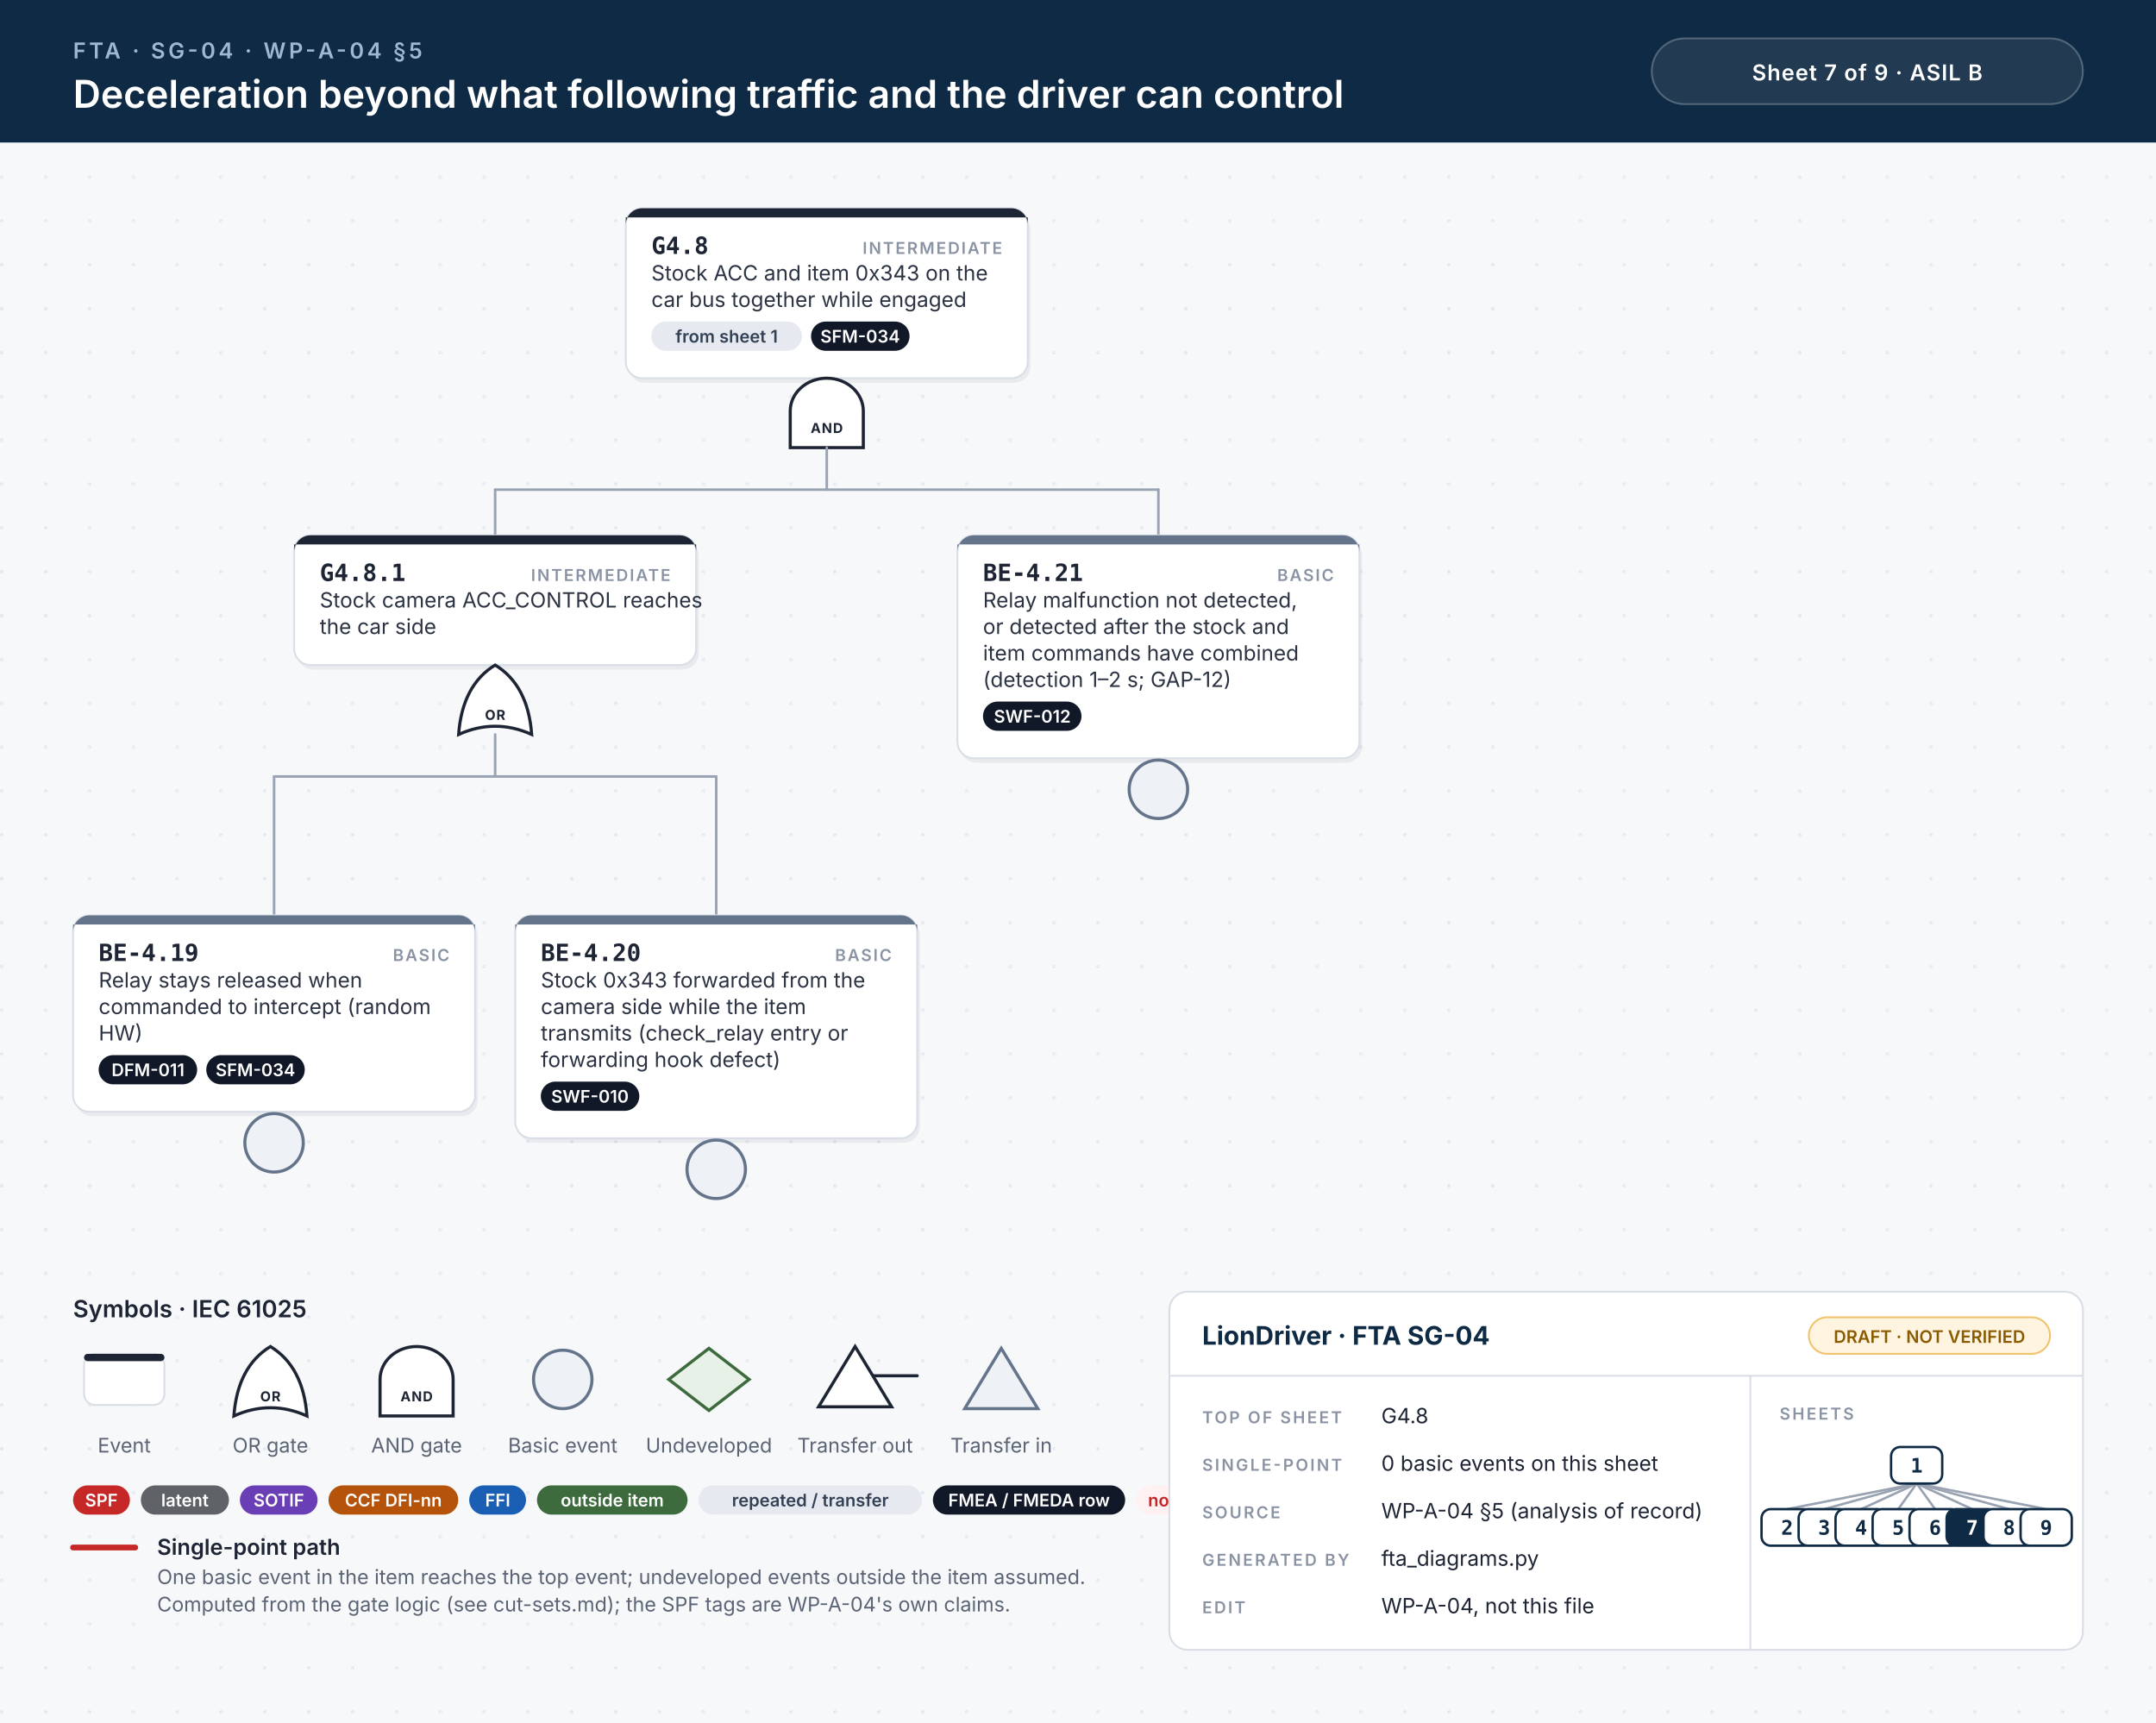
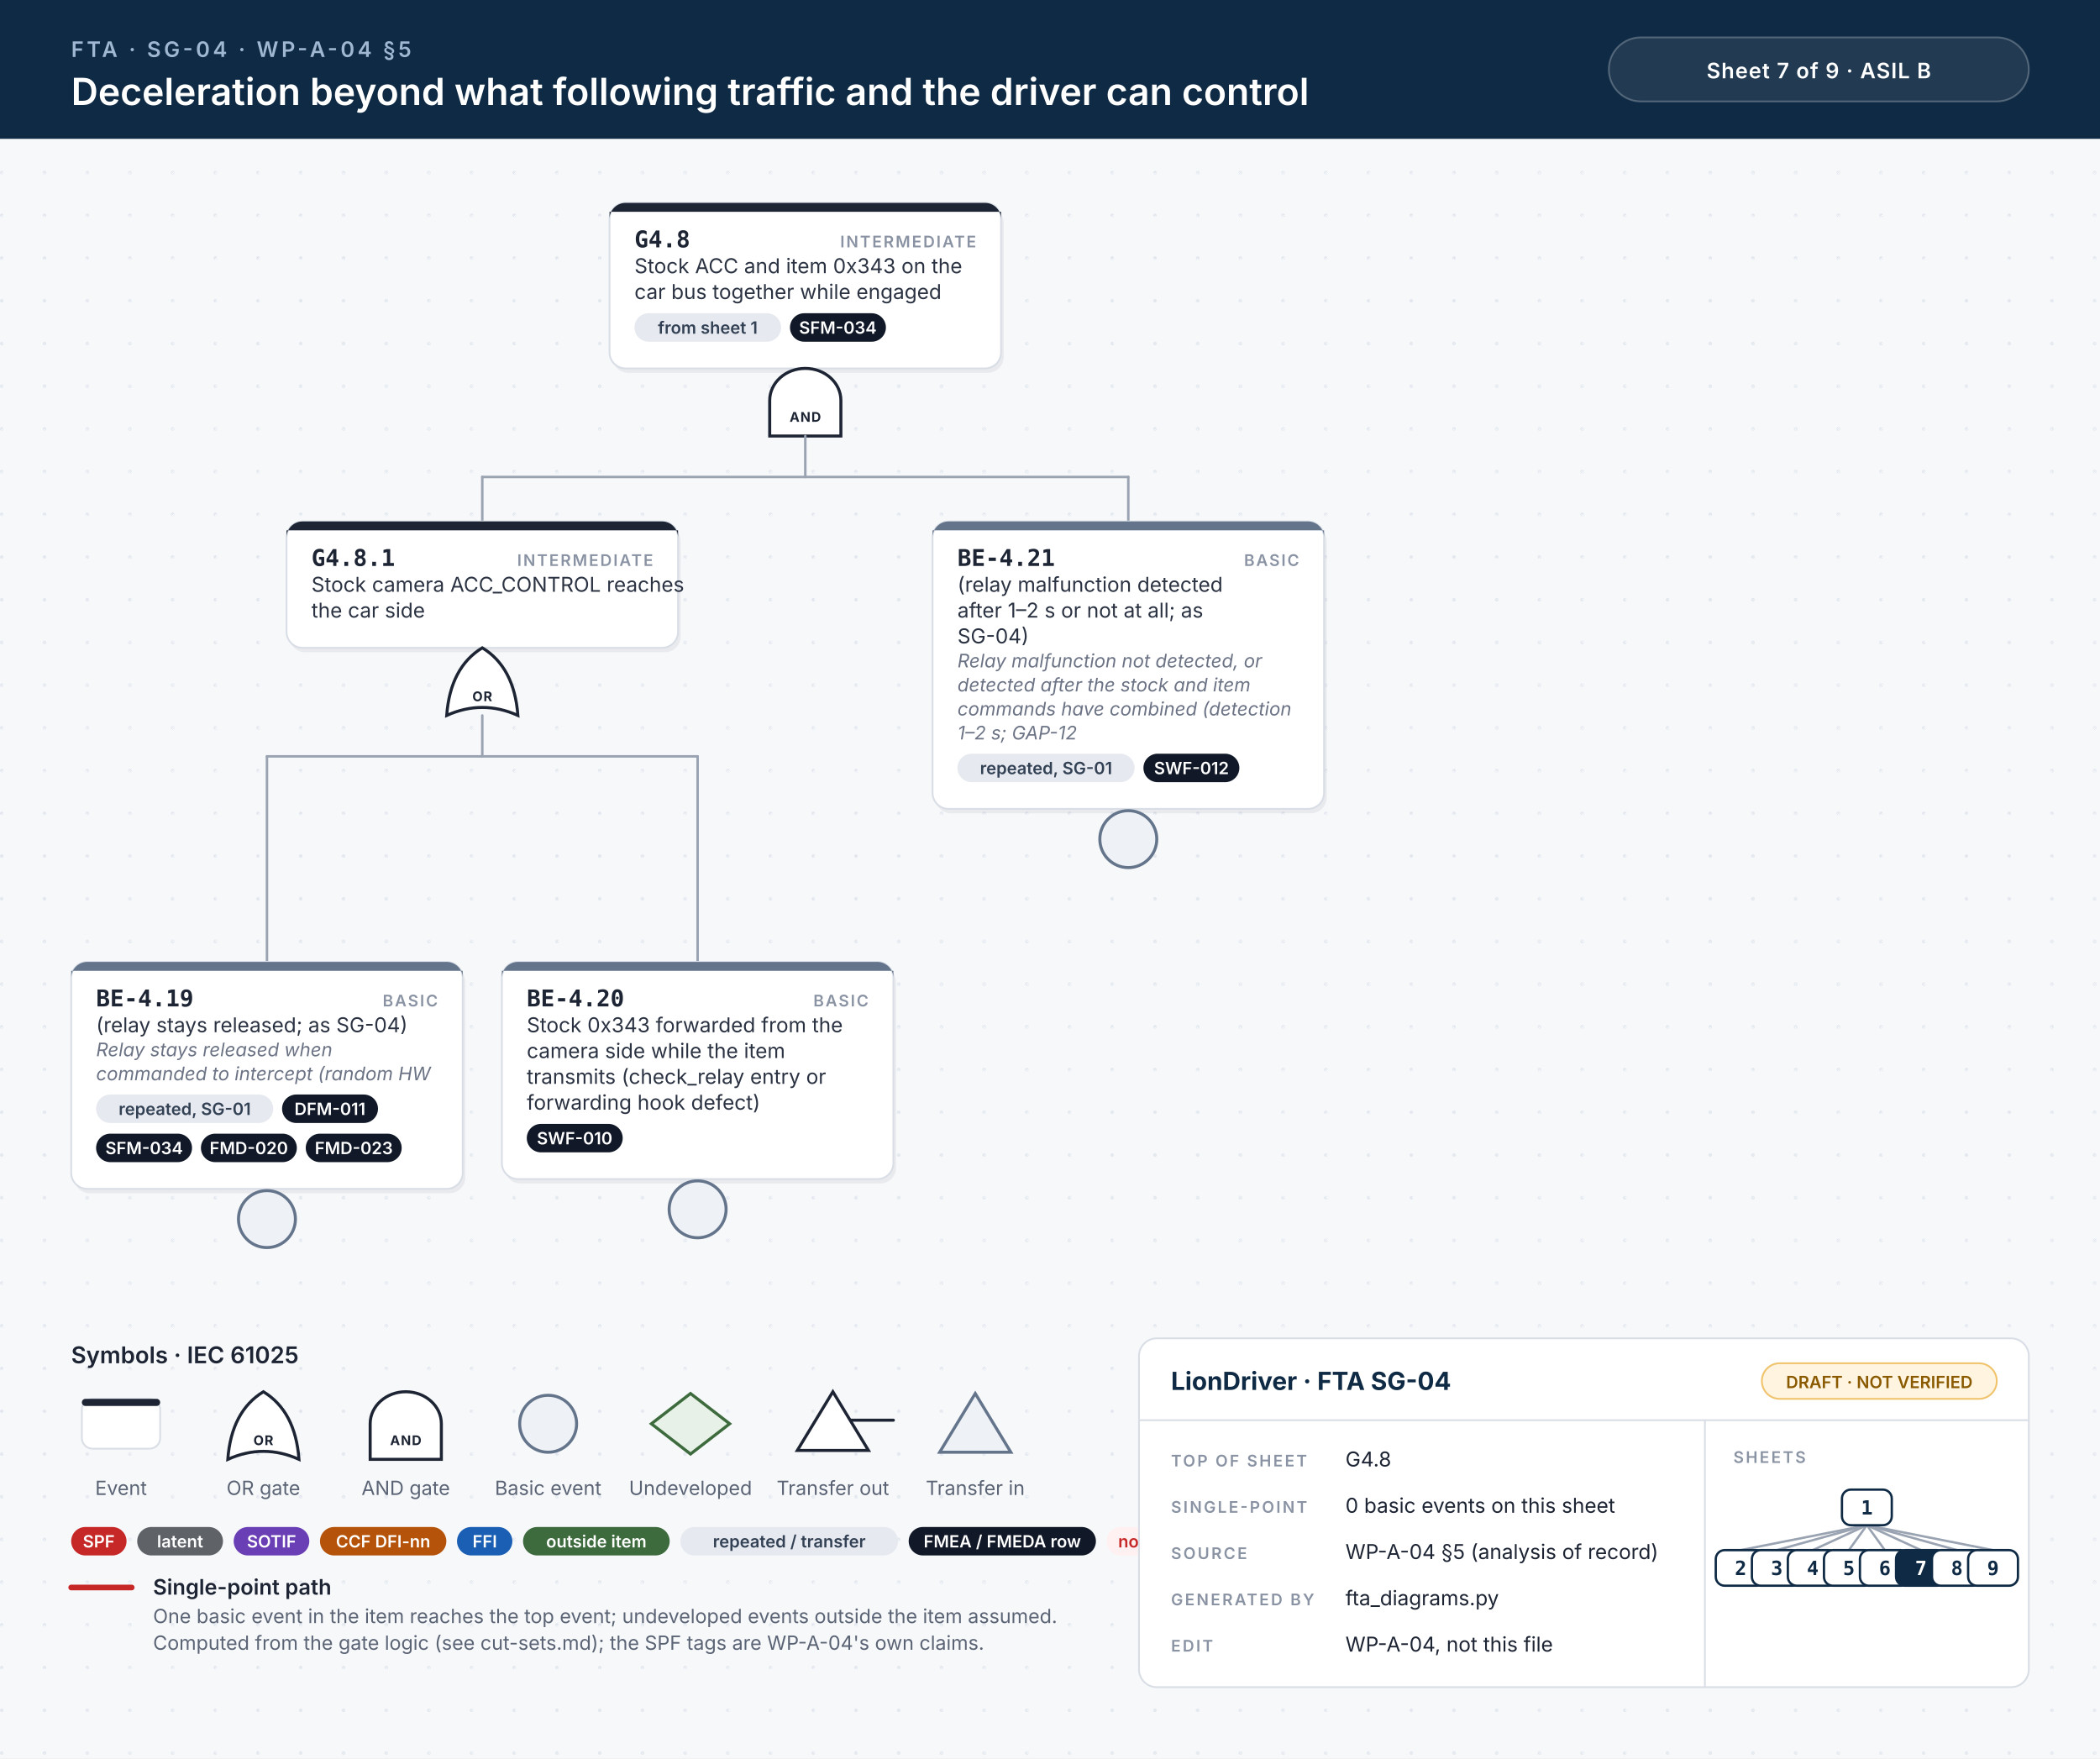
- <svg xmlns="http://www.w3.org/2000/svg" width="1180" height="943" viewBox="0 0 1180 943">
+ <svg xmlns="http://www.w3.org/2000/svg" width="1180" height="988" viewBox="0 0 1180 988">
  <style>.id{font:700 13px 'JetBrains Mono', Menlo, Consolas, monospace;fill:#1d2433}.kind{font:600 9px Inter, 'Helvetica Neue', Helvetica, Arial, sans-serif;letter-spacing:.1em;fill:#8a93a3;text-anchor:end}.d{font:400 11.5px Inter, 'Helvetica Neue', Helvetica, Arial, sans-serif;fill:#2b3343}.n{font:italic 400 10.5px Inter, 'Helvetica Neue', Helvetica, Arial, sans-serif;fill:#6b7385}.chip{font:600 9.5px Inter, 'Helvetica Neue', Helvetica, Arial, sans-serif;text-anchor:middle}.gl{font:700 7.5px Inter, 'Helvetica Neue', Helvetica, Arial, sans-serif;letter-spacing:.06em;text-anchor:middle}.eyebrow{font:600 12px Inter, 'Helvetica Neue', Helvetica, Arial, sans-serif;letter-spacing:.14em;fill:#9fb7d1}.title{font:600 21px Inter, 'Helvetica Neue', Helvetica, Arial, sans-serif;fill:#fff}.title2{font:600 17px Inter, 'Helvetica Neue', Helvetica, Arial, sans-serif;fill:#fff}.hc{font:600 12px Inter, 'Helvetica Neue', Helvetica, Arial, sans-serif;letter-spacing:.04em;fill:#fff;text-anchor:middle}.lh{font:600 13px Inter, 'Helvetica Neue', Helvetica, Arial, sans-serif;fill:#1d2433}.lb{font:600 12px Inter, 'Helvetica Neue', Helvetica, Arial, sans-serif;fill:#1d2433}.s{font:400 11px Inter, 'Helvetica Neue', Helvetica, Arial, sans-serif;fill:#5b6475}.tbh{font:700 14px Inter, 'Helvetica Neue', Helvetica, Arial, sans-serif;fill:#0f2a44}.k{font:600 9px Inter, 'Helvetica Neue', Helvetica, Arial, sans-serif;letter-spacing:.12em;fill:#8a93a3}.v{font:400 11.5px Inter, 'Helvetica Neue', Helvetica, Arial, sans-serif;fill:#1d2433}.mm{font:700 11px 'JetBrains Mono', Menlo, Consolas, monospace;text-anchor:middle}.w{stroke:#9aa3b2;stroke-width:1.4;stroke-linecap:round}.wh{stroke:#c62828;stroke-width:3.2;stroke-linecap:round}.shadow{fill:#0f172a;opacity:.06}</style>
  <defs>
    <pattern id="dots" width="24" height="24" patternUnits="userSpaceOnUse">
      <circle cx="1" cy="1" r="1" fill="#e3e7ee" />
    </pattern>
  </defs>
  <rect width="100%" height="100%" fill="#f7f8fa" />
-   <rect y="78" width="100%" height="865" fill="url(#dots)" />
+   <rect y="78" width="100%" height="910" fill="url(#dots)" />
  <rect width="100%" height="78" fill="#0f2a44" />
  <text x="40" y="32" class="eyebrow">FTA · SG-04 · WP-A-04 §5</text>
  <text x="40" y="59" class="title">Deceleration beyond what following traffic and the driver can control</text>
  <rect x="904" y="21" width="236" height="36" rx="18" fill="#ffffff14" stroke="#ffffff40" />
  <text x="1022" y="44" class="hc">Sheet 7 of 9  ·  ASIL B</text>
  <rect x="344.0" y="116.5" width="220" height="93.0" rx="9" class="shadow" />
  <rect x="342.5" y="114" width="220" height="93.0" rx="9" fill="#fff" stroke="#d9dee6" stroke-width="1" />
  <path d="M351.5,114 H553.5 A9,9 0 0 1 562.5,123 V119 H342.5 V123 A9,9 0 0 1 351.5,114 Z" fill="#1d2433" />
  <text x="356.5" y="139" class="id">G4.8</text>
  <text x="548.5" y="139" class="kind">INTERMEDIATE</text>
  <text x="356.5" y="153.5" class="d">Stock ACC and item 0x343 on the</text>
  <text x="356.5" y="168.0" class="d">car bus together while engaged</text>
  <rect x="356.5" y="176.0" width="82.4" height="16" rx="8" fill="#e6e9ef" />
  <text x="397.7" y="187.5" class="chip" fill="#334155">from sheet 1</text>
  <rect x="443.9" y="176.0" width="53.9" height="16" rx="8" fill="#111827" />
  <text x="470.8" y="187.5" class="chip" fill="#fff">SFM-034</text>
  <path d="M432.5,245.0 L432.5,225.0 A20,18 0 0 1 472.5,225.0 L472.5,245.0 Z" fill="#fff" stroke="#1d2433" stroke-width="1.7" />
  <text x="452.5" y="237.0" class="gl" fill="#1d2433">AND</text>
  <line x1="271.0" y1="268.0" x2="634.0" y2="268.0" class="w" />
  <line x1="452.5" y1="245.0" x2="452.5" y2="268.0" class="w" />
  <line x1="271.0" y1="268.0" x2="271.0" y2="293.0" class="w" />
  <line x1="634.0" y1="268.0" x2="634.0" y2="293.0" class="w" />
  <rect x="162.5" y="295.5" width="220" height="71.0" rx="9" class="shadow" />
  <rect x="161.0" y="293.0" width="220" height="71.0" rx="9" fill="#fff" stroke="#d9dee6" stroke-width="1" />
  <path d="M170.0,293.0 H372.0 A9,9 0 0 1 381.0,302.0 V298.0 H161.0 V302.0 A9,9 0 0 1 170.0,293.0 Z" fill="#1d2433" />
  <text x="175.0" y="318.0" class="id">G4.8.1</text>
  <text x="367.0" y="318.0" class="kind">INTERMEDIATE</text>
  <text x="175.0" y="332.5" class="d">Stock camera ACC_CONTROL reaches</text>
  <text x="175.0" y="347.0" class="d">the car side</text>
  <path d="M251.0,402.0 Q271.0,393.0 291.0,402.0 Q289.0,375.0 271.0,364.0 Q253.0,375.0 251.0,402.0 Z" fill="#fff" stroke="#1d2433" stroke-width="1.7" />
  <text x="271.0" y="394.0" class="gl" fill="#1d2433">OR</text>
  <line x1="150.0" y1="425.0" x2="392.0" y2="425.0" class="w" />
  <line x1="271.0" y1="402.0" x2="271.0" y2="425.0" class="w" />
-   <line x1="150.0" y1="425.0" x2="150.0" y2="501.0" class="w" />
-   <line x1="392.0" y1="425.0" x2="392.0" y2="501.0" class="w" />
-   <rect x="41.5" y="503.5" width="220" height="107.5" rx="9" class="shadow" />
-   <rect x="40" y="501.0" width="220" height="107.5" rx="9" fill="#fff" stroke="#d9dee6" stroke-width="1" />
-   <path d="M49,501.0 H251 A9,9 0 0 1 260,510.0 V506.0 H40 V510.0 A9,9 0 0 1 49,501.0 Z" fill="#64748b" />
-   <text x="54" y="526.0" class="id">BE-4.19</text>
-   <text x="246" y="526.0" class="kind">BASIC</text>
-   <text x="54" y="540.5" class="d">Relay stays released when</text>
-   <text x="54" y="555.0" class="d">commanded to intercept (random</text>
-   <text x="54" y="569.5" class="d">HW)</text>
-   <rect x="54.0" y="577.5" width="53.9" height="16" rx="8" fill="#111827" />
-   <text x="81.0" y="589.0" class="chip" fill="#fff">DFM-011</text>
-   <rect x="112.9" y="577.5" width="53.9" height="16" rx="8" fill="#111827" />
-   <text x="139.8" y="589.0" class="chip" fill="#fff">SFM-034</text>
-   <circle cx="150.0" cy="625.5" r="16" fill="#eef1f5" stroke="#64748b" stroke-width="1.7" />
-   <rect x="283.5" y="503.5" width="220" height="122.0" rx="9" class="shadow" />
-   <rect x="282" y="501.0" width="220" height="122.0" rx="9" fill="#fff" stroke="#d9dee6" stroke-width="1" />
-   <path d="M291,501.0 H493 A9,9 0 0 1 502,510.0 V506.0 H282 V510.0 A9,9 0 0 1 291,501.0 Z" fill="#64748b" />
-   <text x="296" y="526.0" class="id">BE-4.20</text>
-   <text x="488" y="526.0" class="kind">BASIC</text>
-   <text x="296" y="540.5" class="d">Stock 0x343 forwarded from the</text>
-   <text x="296" y="555.0" class="d">camera side while the item</text>
-   <text x="296" y="569.5" class="d">transmits (check_relay entry or</text>
-   <text x="296" y="584.0" class="d">forwarding hook defect)</text>
-   <rect x="296.0" y="592.0" width="53.9" height="16" rx="8" fill="#111827" />
-   <text x="322.9" y="603.5" class="chip" fill="#fff">SWF-010</text>
-   <circle cx="392.0" cy="640.0" r="16" fill="#eef1f5" stroke="#64748b" stroke-width="1.7" />
-   <rect x="525.5" y="295.5" width="220" height="122.0" rx="9" class="shadow" />
-   <rect x="524" y="293.0" width="220" height="122.0" rx="9" fill="#fff" stroke="#d9dee6" stroke-width="1" />
+   <line x1="150.0" y1="425.0" x2="150.0" y2="540.5" class="w" />
+   <line x1="392.0" y1="425.0" x2="392.0" y2="540.5" class="w" />
+   <rect x="41.5" y="543.0" width="220" height="127.5" rx="9" class="shadow" />
+   <rect x="40" y="540.5" width="220" height="127.5" rx="9" fill="#fff" stroke="#d9dee6" stroke-width="1" />
+   <path d="M49,540.5 H251 A9,9 0 0 1 260,549.5 V545.5 H40 V549.5 A9,9 0 0 1 49,540.5 Z" fill="#64748b" />
+   <text x="54" y="565.5" class="id">BE-4.19</text>
+   <text x="246" y="565.5" class="kind">BASIC</text>
+   <text x="54" y="580.0" class="d">(relay stays released; as SG-04)</text>
+   <text x="54" y="593.5" class="n">Relay stays released when</text>
+   <text x="54" y="607.0" class="n">commanded to intercept (random HW</text>
+   <rect x="54.0" y="615.0" width="99.5" height="16" rx="8" fill="#e6e9ef" />
+   <text x="103.8" y="626.5" class="chip" fill="#334155">repeated, SG-01</text>
+   <rect x="158.5" y="615.0" width="53.9" height="16" rx="8" fill="#111827" />
+   <text x="185.4" y="626.5" class="chip" fill="#fff">DFM-011</text>
+   <rect x="54.0" y="637.0" width="53.9" height="16" rx="8" fill="#111827" />
+   <text x="81.0" y="648.5" class="chip" fill="#fff">SFM-034</text>
+   <rect x="112.9" y="637.0" width="53.9" height="16" rx="8" fill="#111827" />
+   <text x="139.8" y="648.5" class="chip" fill="#fff">FMD-020</text>
+   <rect x="171.8" y="637.0" width="53.9" height="16" rx="8" fill="#111827" />
+   <text x="198.8" y="648.5" class="chip" fill="#fff">FMD-023</text>
+   <circle cx="150.0" cy="685.0" r="16" fill="#eef1f5" stroke="#64748b" stroke-width="1.7" />
+   <rect x="283.5" y="543.0" width="220" height="122.0" rx="9" class="shadow" />
+   <rect x="282" y="540.5" width="220" height="122.0" rx="9" fill="#fff" stroke="#d9dee6" stroke-width="1" />
+   <path d="M291,540.5 H493 A9,9 0 0 1 502,549.5 V545.5 H282 V549.5 A9,9 0 0 1 291,540.5 Z" fill="#64748b" />
+   <text x="296" y="565.5" class="id">BE-4.20</text>
+   <text x="488" y="565.5" class="kind">BASIC</text>
+   <text x="296" y="580.0" class="d">Stock 0x343 forwarded from the</text>
+   <text x="296" y="594.5" class="d">camera side while the item</text>
+   <text x="296" y="609.0" class="d">transmits (check_relay entry or</text>
+   <text x="296" y="623.5" class="d">forwarding hook defect)</text>
+   <rect x="296.0" y="631.5" width="53.9" height="16" rx="8" fill="#111827" />
+   <text x="322.9" y="643.0" class="chip" fill="#fff">SWF-010</text>
+   <circle cx="392.0" cy="679.5" r="16" fill="#eef1f5" stroke="#64748b" stroke-width="1.7" />
+   <rect x="525.5" y="295.5" width="220" height="161.5" rx="9" class="shadow" />
+   <rect x="524" y="293.0" width="220" height="161.5" rx="9" fill="#fff" stroke="#d9dee6" stroke-width="1" />
  <path d="M533,293.0 H735 A9,9 0 0 1 744,302.0 V298.0 H524 V302.0 A9,9 0 0 1 533,293.0 Z" fill="#64748b" />
  <text x="538" y="318.0" class="id">BE-4.21</text>
  <text x="730" y="318.0" class="kind">BASIC</text>
-   <text x="538" y="332.5" class="d">Relay malfunction not detected,</text>
-   <text x="538" y="347.0" class="d">or detected after the stock and</text>
-   <text x="538" y="361.5" class="d">item commands have combined</text>
-   <text x="538" y="376.0" class="d">(detection 1–2 s; GAP-12)</text>
-   <rect x="538.0" y="384.0" width="53.9" height="16" rx="8" fill="#111827" />
-   <text x="565.0" y="395.5" class="chip" fill="#fff">SWF-012</text>
-   <circle cx="634.0" cy="432.0" r="16" fill="#eef1f5" stroke="#64748b" stroke-width="1.7" />
-   <text x="40" y="721.0" class="lh">Symbols · IEC 61025</text>
-   <rect x="46" y="741.0" width="44" height="28" rx="6" fill="#fff" stroke="#d9dee6" />
-   <rect x="46" y="741.0" width="44" height="4" rx="2" fill="#1d2433" />
-   <text x="68" y="795.0" class="s" text-anchor="middle">Event</text>
-   <path d="M128,775.0 Q148,766.0 168,775.0 Q166,748.0 148,737.0 Q130,748.0 128,775.0 Z" fill="#fff" stroke="#1d2433" stroke-width="1.7" />
-   <text x="148" y="767.0" class="gl" fill="#1d2433">OR</text>
-   <text x="148" y="795.0" class="s" text-anchor="middle">OR gate</text>
-   <path d="M208,775.0 L208,755.0 A20,18 0 0 1 248,755.0 L248,775.0 Z" fill="#fff" stroke="#1d2433" stroke-width="1.7" />
-   <text x="228" y="767.0" class="gl" fill="#1d2433">AND</text>
-   <text x="228" y="795.0" class="s" text-anchor="middle">AND gate</text>
-   <circle cx="308" cy="755.0" r="16" fill="#eef1f5" stroke="#64748b" stroke-width="1.7" />
-   <text x="308" y="795.0" class="s" text-anchor="middle">Basic event</text>
-   <path d="M388,738.0 L410,755.0 L388,772.0 L366,755.0 Z" fill="#e7f1e7" stroke="#3d6b3d" stroke-width="1.7" />
-   <text x="388" y="795.0" class="s" text-anchor="middle">Undeveloped</text>
-   <path d="M468,737.0 L488,770.0 L448,770.0 Z" fill="#fff" stroke="#1d2433" stroke-width="1.7" />
-   <line x1="478" y1="753.0" x2="502" y2="753.0" stroke="#1d2433" stroke-width="1.7" stroke-linecap="round" />
-   <text x="468" y="795.0" class="s" text-anchor="middle">Transfer out</text>
-   <path d="M548,738.0 L568,771.0 L528,771.0 Z" fill="#eef1f5" stroke="#64748b" stroke-width="1.7" />
-   <text x="548" y="795.0" class="s" text-anchor="middle">Transfer in</text>
-   <rect x="40.0" y="813.0" width="31.1" height="16" rx="8" fill="#c62828" />
-   <text x="55.5" y="824.5" class="chip" fill="#fff">SPF</text>
-   <rect x="77.1" y="813.0" width="48.2" height="16" rx="8" fill="#5f6368" />
-   <text x="101.2" y="824.5" class="chip" fill="#fff">latent</text>
-   <rect x="131.3" y="813.0" width="42.5" height="16" rx="8" fill="#6a3fb5" />
-   <text x="152.6" y="824.5" class="chip" fill="#fff">SOTIF</text>
-   <rect x="179.8" y="813.0" width="71.0" height="16" rx="8" fill="#b45309" />
-   <text x="215.3" y="824.5" class="chip" fill="#fff">CCF DFI-nn</text>
-   <rect x="256.8" y="813.0" width="31.1" height="16" rx="8" fill="#1a5fb4" />
-   <text x="272.4" y="824.5" class="chip" fill="#fff">FFI</text>
-   <rect x="293.9" y="813.0" width="82.4" height="16" rx="8" fill="#3d6b3d" />
-   <text x="335.1" y="824.5" class="chip" fill="#fff">outside item</text>
-   <rect x="382.3" y="813.0" width="122.3" height="16" rx="8" fill="#e6e9ef" />
-   <text x="443.5" y="824.5" class="chip" fill="#334155">repeated / transfer</text>
-   <rect x="510.6" y="813.0" width="105.2" height="16" rx="8" fill="#111827" />
-   <text x="563.2" y="824.5" class="chip" fill="#fff">FMEA / FMEDA row</text>
-   <rect x="621.8" y="813.0" width="53.9" height="16" rx="8" fill="#fff1f1" />
-   <text x="648.8" y="824.5" class="chip" fill="#c62828">no FMEA</text>
-   <line x1="40" y1="847.0" x2="74" y2="847.0" class="wh" />
-   <text x="86" y="851.0" class="lb">Single-point path</text>
-   <text x="86" y="867.0" class="s">One basic event in the item reaches the top event; undeveloped events outside the item assumed.</text>
-   <text x="86" y="882.0" class="s">Computed from the gate logic (see cut-sets.md); the SPF tags are WP-A-04's own claims.</text>
-   <rect x="640" y="707.0" width="500" height="196" rx="10" fill="#fff" stroke="#d9dee6" />
-   <line x1="640" y1="753.0" x2="1140" y2="753.0" stroke="#d9dee6" />
-   <line x1="958" y1="753.0" x2="958" y2="903.0" stroke="#d9dee6" />
-   <text x="658" y="736.0" class="tbh">LionDriver · FTA SG-04</text>
-   <rect x="990" y="721.0" width="132" height="20" rx="10" fill="#fff4e0" stroke="#f0c36d" />
-   <text x="1056" y="735.0" class="chip" fill="#8a5a00">DRAFT · NOT VERIFIED</text>
-   <text x="658" y="779.0" class="k">TOP OF SHEET</text>
-   <text x="756" y="779.0" class="v">G4.8</text>
-   <text x="658" y="805.0" class="k">SINGLE-POINT</text>
-   <text x="756" y="805.0" class="v">0 basic events on this sheet</text>
-   <text x="658" y="831.0" class="k">SOURCE</text>
-   <text x="756" y="831.0" class="v">WP-A-04 §5 (analysis of record)</text>
-   <text x="658" y="857.0" class="k">GENERATED BY</text>
-   <text x="756" y="857.0" class="v">fta_diagrams.py</text>
-   <text x="658" y="883.0" class="k">EDIT</text>
-   <text x="756" y="883.0" class="v">WP-A-04, not this file</text>
-   <text x="974" y="777.0" class="k">SHEETS</text>
-   <line x1="1049.0" y1="812.0" x2="978.1" y2="826.0" stroke="#9aa3b2" stroke-width="1.3" />
-   <line x1="1049.0" y1="812.0" x2="998.4" y2="826.0" stroke="#9aa3b2" stroke-width="1.3" />
-   <line x1="1049.0" y1="812.0" x2="1018.6" y2="826.0" stroke="#9aa3b2" stroke-width="1.3" />
-   <line x1="1049.0" y1="812.0" x2="1038.9" y2="826.0" stroke="#9aa3b2" stroke-width="1.3" />
-   <line x1="1049.0" y1="812.0" x2="1059.1" y2="826.0" stroke="#9aa3b2" stroke-width="1.3" />
-   <line x1="1049.0" y1="812.0" x2="1079.4" y2="826.0" stroke="#9aa3b2" stroke-width="1.3" />
-   <line x1="1049.0" y1="812.0" x2="1099.6" y2="826.0" stroke="#9aa3b2" stroke-width="1.3" />
-   <line x1="1049.0" y1="812.0" x2="1119.9" y2="826.0" stroke="#9aa3b2" stroke-width="1.3" />
-   <rect x="1035.0" y="792.0" width="28" height="20" rx="5" fill="#fff" stroke="#0f2a44" stroke-width="1.3" />
-   <text x="1049.0" y="806.0" class="mm" fill="#0f2a44">1</text>
-   <rect x="964.1" y="826.0" width="28" height="20" rx="5" fill="#fff" stroke="#0f2a44" stroke-width="1.3" />
-   <text x="978.1" y="840.0" class="mm" fill="#0f2a44">2</text>
-   <rect x="984.4" y="826.0" width="28" height="20" rx="5" fill="#fff" stroke="#0f2a44" stroke-width="1.3" />
-   <text x="998.4" y="840.0" class="mm" fill="#0f2a44">3</text>
-   <rect x="1004.6" y="826.0" width="28" height="20" rx="5" fill="#fff" stroke="#0f2a44" stroke-width="1.3" />
-   <text x="1018.6" y="840.0" class="mm" fill="#0f2a44">4</text>
-   <rect x="1024.9" y="826.0" width="28" height="20" rx="5" fill="#fff" stroke="#0f2a44" stroke-width="1.3" />
-   <text x="1038.9" y="840.0" class="mm" fill="#0f2a44">5</text>
-   <rect x="1045.1" y="826.0" width="28" height="20" rx="5" fill="#fff" stroke="#0f2a44" stroke-width="1.3" />
-   <text x="1059.1" y="840.0" class="mm" fill="#0f2a44">6</text>
-   <rect x="1065.4" y="826.0" width="28" height="20" rx="5" fill="#0f2a44" stroke="#0f2a44" stroke-width="1.3" />
-   <text x="1079.4" y="840.0" class="mm" fill="#fff">7</text>
-   <rect x="1085.6" y="826.0" width="28" height="20" rx="5" fill="#fff" stroke="#0f2a44" stroke-width="1.3" />
-   <text x="1099.6" y="840.0" class="mm" fill="#0f2a44">8</text>
-   <rect x="1105.9" y="826.0" width="28" height="20" rx="5" fill="#fff" stroke="#0f2a44" stroke-width="1.3" />
-   <text x="1119.9" y="840.0" class="mm" fill="#0f2a44">9</text>
+   <text x="538" y="332.5" class="d">(relay malfunction detected</text>
+   <text x="538" y="347.0" class="d">after 1–2 s or not at all; as</text>
+   <text x="538" y="361.5" class="d">SG-04)</text>
+   <text x="538" y="375.0" class="n">Relay malfunction not detected, or</text>
+   <text x="538" y="388.5" class="n">detected after the stock and item</text>
+   <text x="538" y="402.0" class="n">commands have combined (detection</text>
+   <text x="538" y="415.5" class="n">1–2 s; GAP-12</text>
+   <rect x="538.0" y="423.5" width="99.5" height="16" rx="8" fill="#e6e9ef" />
+   <text x="587.8" y="435.0" class="chip" fill="#334155">repeated, SG-01</text>
+   <rect x="642.5" y="423.5" width="53.9" height="16" rx="8" fill="#111827" />
+   <text x="669.5" y="435.0" class="chip" fill="#fff">SWF-012</text>
+   <circle cx="634.0" cy="471.5" r="16" fill="#eef1f5" stroke="#64748b" stroke-width="1.7" />
+   <text x="40" y="766.0" class="lh">Symbols · IEC 61025</text>
+   <rect x="46" y="786.0" width="44" height="28" rx="6" fill="#fff" stroke="#d9dee6" />
+   <rect x="46" y="786.0" width="44" height="4" rx="2" fill="#1d2433" />
+   <text x="68" y="840.0" class="s" text-anchor="middle">Event</text>
+   <path d="M128,820.0 Q148,811.0 168,820.0 Q166,793.0 148,782.0 Q130,793.0 128,820.0 Z" fill="#fff" stroke="#1d2433" stroke-width="1.7" />
+   <text x="148" y="812.0" class="gl" fill="#1d2433">OR</text>
+   <text x="148" y="840.0" class="s" text-anchor="middle">OR gate</text>
+   <path d="M208,820.0 L208,800.0 A20,18 0 0 1 248,800.0 L248,820.0 Z" fill="#fff" stroke="#1d2433" stroke-width="1.7" />
+   <text x="228" y="812.0" class="gl" fill="#1d2433">AND</text>
+   <text x="228" y="840.0" class="s" text-anchor="middle">AND gate</text>
+   <circle cx="308" cy="800.0" r="16" fill="#eef1f5" stroke="#64748b" stroke-width="1.7" />
+   <text x="308" y="840.0" class="s" text-anchor="middle">Basic event</text>
+   <path d="M388,783.0 L410,800.0 L388,817.0 L366,800.0 Z" fill="#e7f1e7" stroke="#3d6b3d" stroke-width="1.7" />
+   <text x="388" y="840.0" class="s" text-anchor="middle">Undeveloped</text>
+   <path d="M468,782.0 L488,815.0 L448,815.0 Z" fill="#fff" stroke="#1d2433" stroke-width="1.7" />
+   <line x1="478" y1="798.0" x2="502" y2="798.0" stroke="#1d2433" stroke-width="1.7" stroke-linecap="round" />
+   <text x="468" y="840.0" class="s" text-anchor="middle">Transfer out</text>
+   <path d="M548,783.0 L568,816.0 L528,816.0 Z" fill="#eef1f5" stroke="#64748b" stroke-width="1.7" />
+   <text x="548" y="840.0" class="s" text-anchor="middle">Transfer in</text>
+   <rect x="40.0" y="858.0" width="31.1" height="16" rx="8" fill="#c62828" />
+   <text x="55.5" y="869.5" class="chip" fill="#fff">SPF</text>
+   <rect x="77.1" y="858.0" width="48.2" height="16" rx="8" fill="#5f6368" />
+   <text x="101.2" y="869.5" class="chip" fill="#fff">latent</text>
+   <rect x="131.3" y="858.0" width="42.5" height="16" rx="8" fill="#6a3fb5" />
+   <text x="152.6" y="869.5" class="chip" fill="#fff">SOTIF</text>
+   <rect x="179.8" y="858.0" width="71.0" height="16" rx="8" fill="#b45309" />
+   <text x="215.3" y="869.5" class="chip" fill="#fff">CCF DFI-nn</text>
+   <rect x="256.8" y="858.0" width="31.1" height="16" rx="8" fill="#1a5fb4" />
+   <text x="272.4" y="869.5" class="chip" fill="#fff">FFI</text>
+   <rect x="293.9" y="858.0" width="82.4" height="16" rx="8" fill="#3d6b3d" />
+   <text x="335.1" y="869.5" class="chip" fill="#fff">outside item</text>
+   <rect x="382.3" y="858.0" width="122.3" height="16" rx="8" fill="#e6e9ef" />
+   <text x="443.5" y="869.5" class="chip" fill="#334155">repeated / transfer</text>
+   <rect x="510.6" y="858.0" width="105.2" height="16" rx="8" fill="#111827" />
+   <text x="563.2" y="869.5" class="chip" fill="#fff">FMEA / FMEDA row</text>
+   <rect x="621.8" y="858.0" width="53.9" height="16" rx="8" fill="#fff1f1" />
+   <text x="648.8" y="869.5" class="chip" fill="#c62828">no FMEA</text>
+   <line x1="40" y1="892.0" x2="74" y2="892.0" class="wh" />
+   <text x="86" y="896.0" class="lb">Single-point path</text>
+   <text x="86" y="912.0" class="s">One basic event in the item reaches the top event; undeveloped events outside the item assumed.</text>
+   <text x="86" y="927.0" class="s">Computed from the gate logic (see cut-sets.md); the SPF tags are WP-A-04's own claims.</text>
+   <rect x="640" y="752.0" width="500" height="196" rx="10" fill="#fff" stroke="#d9dee6" />
+   <line x1="640" y1="798.0" x2="1140" y2="798.0" stroke="#d9dee6" />
+   <line x1="958" y1="798.0" x2="958" y2="948.0" stroke="#d9dee6" />
+   <text x="658" y="781.0" class="tbh">LionDriver · FTA SG-04</text>
+   <rect x="990" y="766.0" width="132" height="20" rx="10" fill="#fff4e0" stroke="#f0c36d" />
+   <text x="1056" y="780.0" class="chip" fill="#8a5a00">DRAFT · NOT VERIFIED</text>
+   <text x="658" y="824.0" class="k">TOP OF SHEET</text>
+   <text x="756" y="824.0" class="v">G4.8</text>
+   <text x="658" y="850.0" class="k">SINGLE-POINT</text>
+   <text x="756" y="850.0" class="v">0 basic events on this sheet</text>
+   <text x="658" y="876.0" class="k">SOURCE</text>
+   <text x="756" y="876.0" class="v">WP-A-04 §5 (analysis of record)</text>
+   <text x="658" y="902.0" class="k">GENERATED BY</text>
+   <text x="756" y="902.0" class="v">fta_diagrams.py</text>
+   <text x="658" y="928.0" class="k">EDIT</text>
+   <text x="756" y="928.0" class="v">WP-A-04, not this file</text>
+   <text x="974" y="822.0" class="k">SHEETS</text>
+   <line x1="1049.0" y1="857.0" x2="978.1" y2="871.0" stroke="#9aa3b2" stroke-width="1.3" />
+   <line x1="1049.0" y1="857.0" x2="998.4" y2="871.0" stroke="#9aa3b2" stroke-width="1.3" />
+   <line x1="1049.0" y1="857.0" x2="1018.6" y2="871.0" stroke="#9aa3b2" stroke-width="1.3" />
+   <line x1="1049.0" y1="857.0" x2="1038.9" y2="871.0" stroke="#9aa3b2" stroke-width="1.3" />
+   <line x1="1049.0" y1="857.0" x2="1059.1" y2="871.0" stroke="#9aa3b2" stroke-width="1.3" />
+   <line x1="1049.0" y1="857.0" x2="1079.4" y2="871.0" stroke="#9aa3b2" stroke-width="1.3" />
+   <line x1="1049.0" y1="857.0" x2="1099.6" y2="871.0" stroke="#9aa3b2" stroke-width="1.3" />
+   <line x1="1049.0" y1="857.0" x2="1119.9" y2="871.0" stroke="#9aa3b2" stroke-width="1.3" />
+   <rect x="1035.0" y="837.0" width="28" height="20" rx="5" fill="#fff" stroke="#0f2a44" stroke-width="1.3" />
+   <text x="1049.0" y="851.0" class="mm" fill="#0f2a44">1</text>
+   <rect x="964.1" y="871.0" width="28" height="20" rx="5" fill="#fff" stroke="#0f2a44" stroke-width="1.3" />
+   <text x="978.1" y="885.0" class="mm" fill="#0f2a44">2</text>
+   <rect x="984.4" y="871.0" width="28" height="20" rx="5" fill="#fff" stroke="#0f2a44" stroke-width="1.3" />
+   <text x="998.4" y="885.0" class="mm" fill="#0f2a44">3</text>
+   <rect x="1004.6" y="871.0" width="28" height="20" rx="5" fill="#fff" stroke="#0f2a44" stroke-width="1.3" />
+   <text x="1018.6" y="885.0" class="mm" fill="#0f2a44">4</text>
+   <rect x="1024.9" y="871.0" width="28" height="20" rx="5" fill="#fff" stroke="#0f2a44" stroke-width="1.3" />
+   <text x="1038.9" y="885.0" class="mm" fill="#0f2a44">5</text>
+   <rect x="1045.1" y="871.0" width="28" height="20" rx="5" fill="#fff" stroke="#0f2a44" stroke-width="1.3" />
+   <text x="1059.1" y="885.0" class="mm" fill="#0f2a44">6</text>
+   <rect x="1065.4" y="871.0" width="28" height="20" rx="5" fill="#0f2a44" stroke="#0f2a44" stroke-width="1.3" />
+   <text x="1079.4" y="885.0" class="mm" fill="#fff">7</text>
+   <rect x="1085.6" y="871.0" width="28" height="20" rx="5" fill="#fff" stroke="#0f2a44" stroke-width="1.3" />
+   <text x="1099.6" y="885.0" class="mm" fill="#0f2a44">8</text>
+   <rect x="1105.9" y="871.0" width="28" height="20" rx="5" fill="#fff" stroke="#0f2a44" stroke-width="1.3" />
+   <text x="1119.9" y="885.0" class="mm" fill="#0f2a44">9</text>
</svg>
